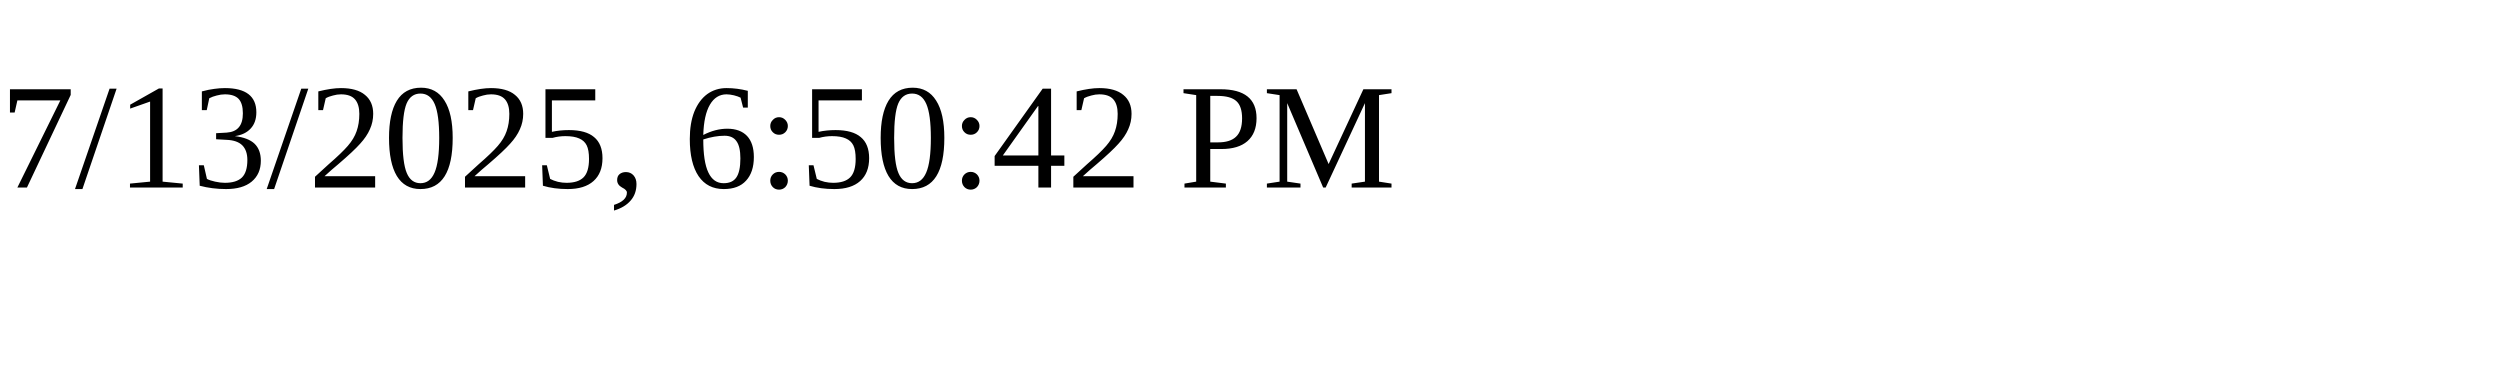
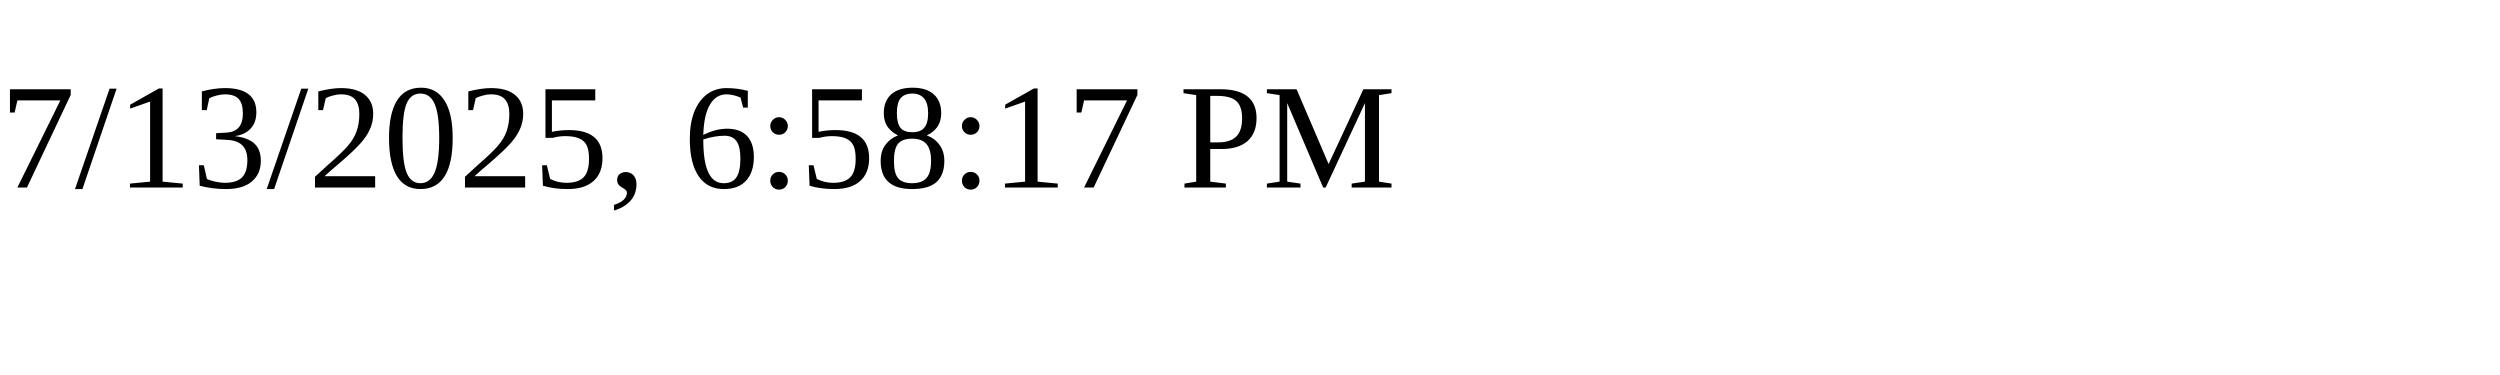
<svg xmlns="http://www.w3.org/2000/svg" height="30" width="200">
-   <text x="0" y="15">7/13/2025, 6:50:42 PM</text>
+   <text x="0" y="15">7/13/2025, 6:58:17 PM</text>
</svg>
